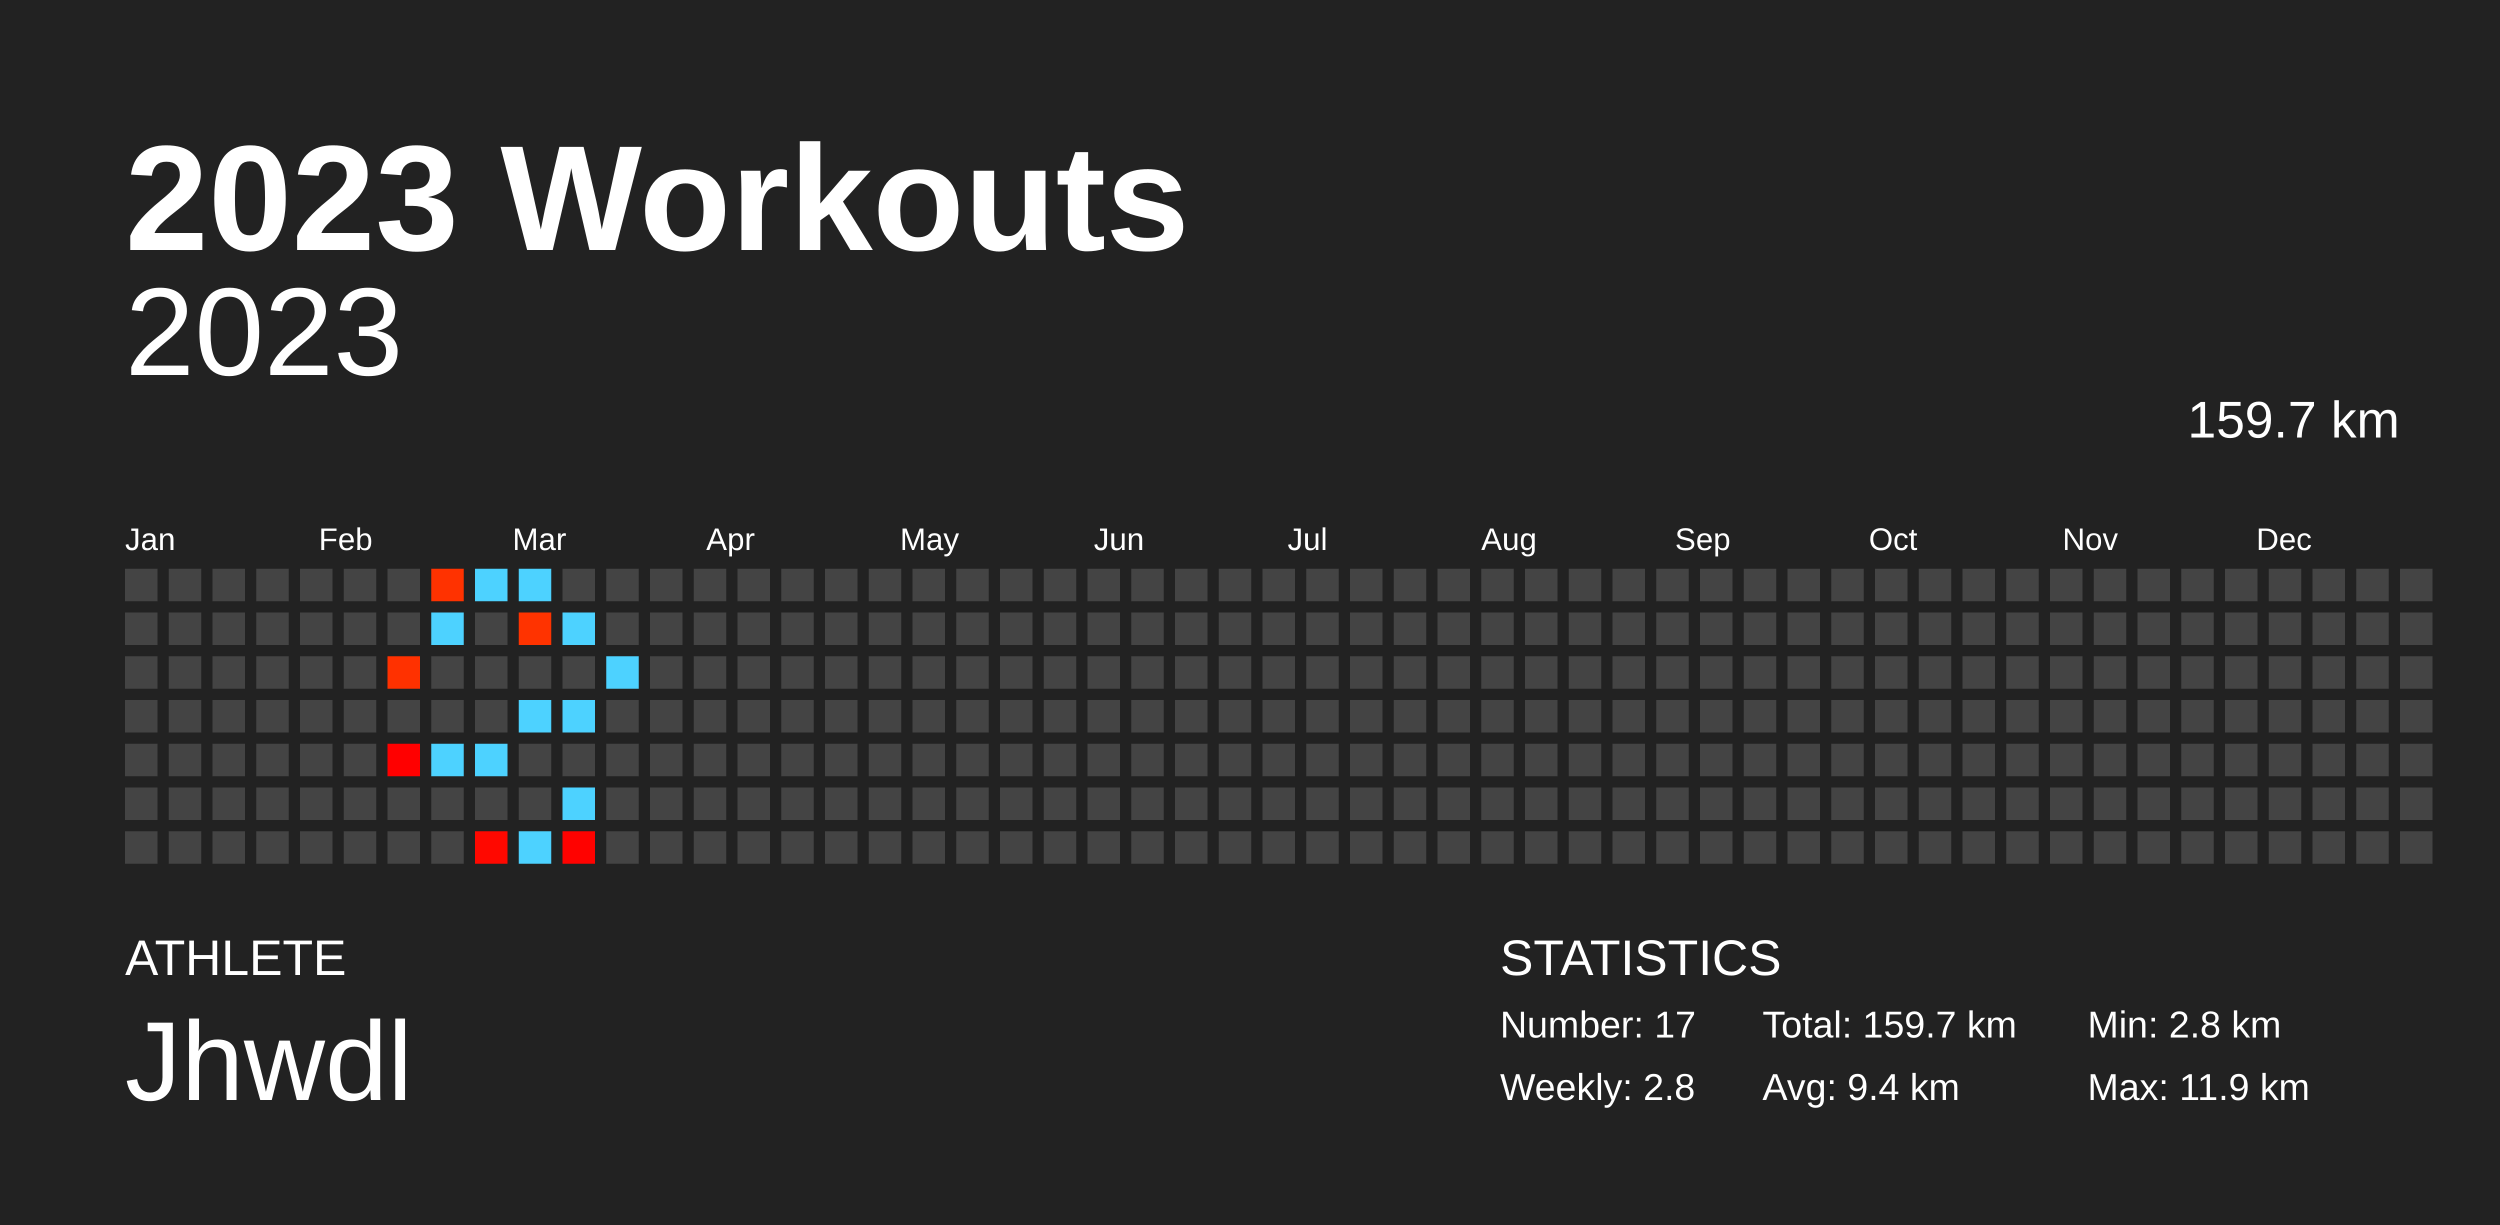
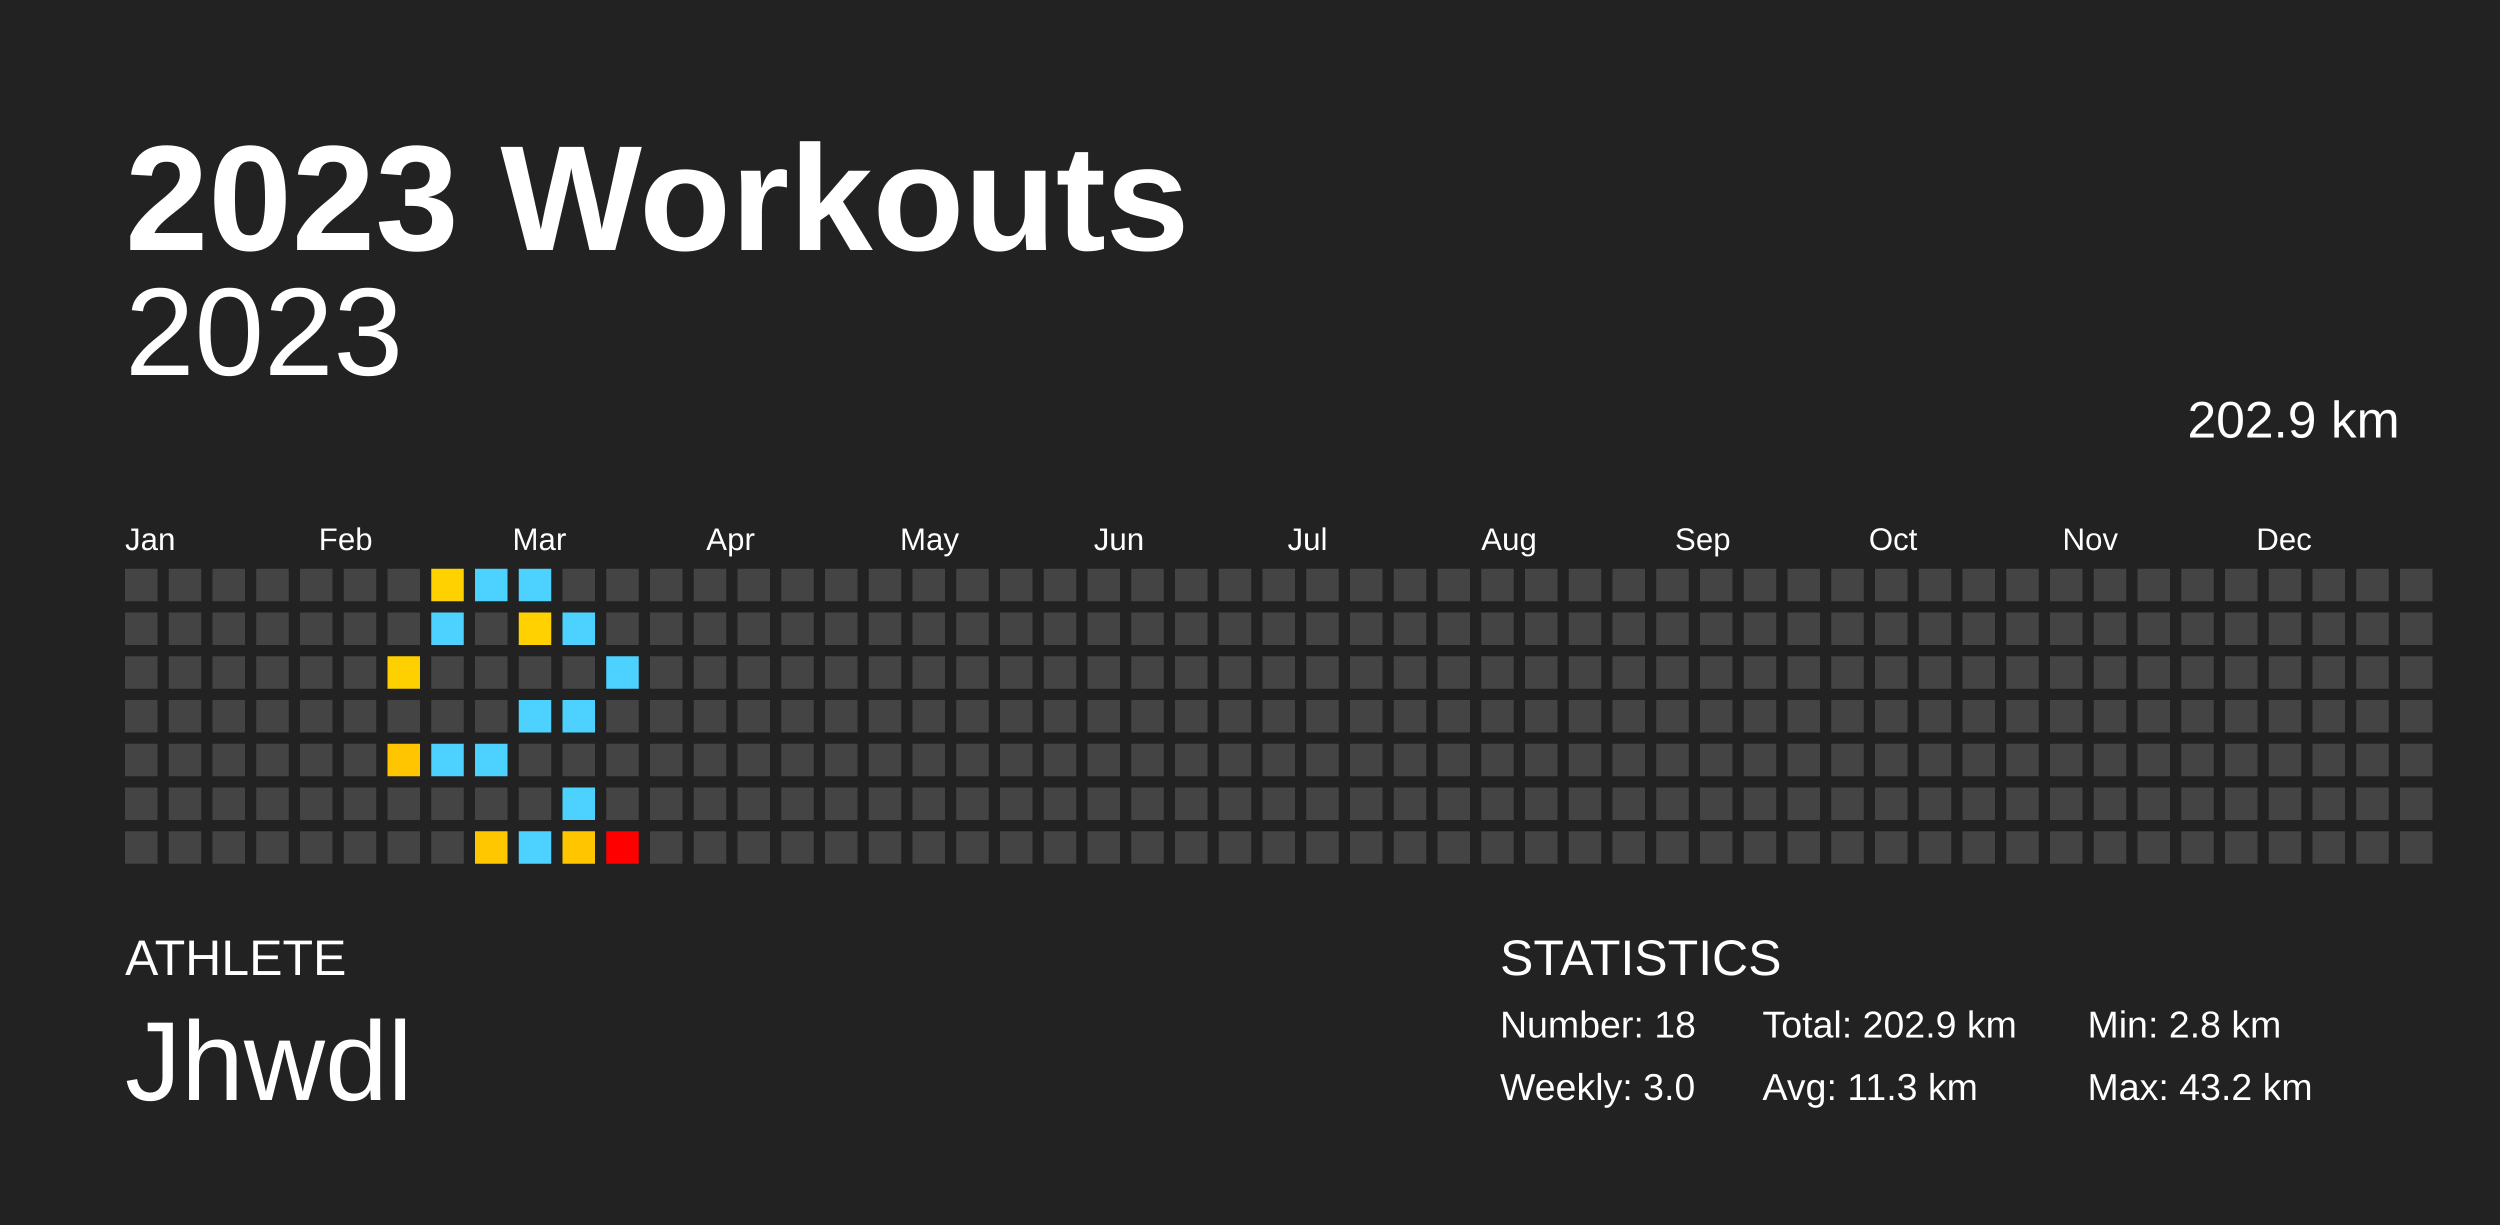
<svg xmlns="http://www.w3.org/2000/svg" baseProfile="full" height="98mm" version="1.1" viewBox="0,0,200,98" width="200mm">
  <defs />
  <rect fill="#222222" height="98" width="200" x="0" y="0" />
  <text fill="#FFFFFF" style="font-size:12px; font-family:Arial; font-weight:bold;" x="10" y="20">2023 Workouts</text>
  <text fill="#FFFFFF" style="font-size:4px; font-family:Arial" x="10" y="78">ATHLETE</text>
  <text fill="#FFFFFF" style="font-size:9px; font-family:Arial" x="10" y="88">Jhwdl</text>
  <text fill="#FFFFFF" style="font-size:4px; font-family:Arial" x="120" y="78">STATISTICS</text>
-   <text fill="#FFFFFF" style="font-size:3px; font-family:Arial" x="120" y="83">Number: 17</text>
-   <text fill="#FFFFFF" style="font-size:3px; font-family:Arial" x="120" y="88">Weekly: 2.8</text>
-   <text fill="#FFFFFF" style="font-size:3px; font-family:Arial" x="141" y="83">Total: 159.7 km</text>
-   <text fill="#FFFFFF" style="font-size:3px; font-family:Arial" x="141" y="88">Avg: 9.4 km</text>
+   <text fill="#FFFFFF" style="font-size:3px; font-family:Arial" x="120" y="83">Number: 18</text>
+   <text fill="#FFFFFF" style="font-size:3px; font-family:Arial" x="120" y="88">Weekly: 3.0</text>
+   <text fill="#FFFFFF" style="font-size:3px; font-family:Arial" x="141" y="83">Total: 202.9 km</text>
+   <text fill="#FFFFFF" style="font-size:3px; font-family:Arial" x="141" y="88">Avg: 11.3 km</text>
  <text fill="#FFFFFF" style="font-size:3px; font-family:Arial" x="167" y="83">Min: 2.8 km</text>
-   <text fill="#FFFFFF" style="font-size:3px; font-family:Arial" x="167" y="88">Max: 11.9 km</text>
+   <text fill="#FFFFFF" style="font-size:3px; font-family:Arial" x="167" y="88">Max: 43.2 km</text>
  <text alignment-baseline="hanging" fill="#FFFFFF" style="font-size:10.0px; font-family:Arial;" x="10" y="30">2023</text>
-   <text alignment-baseline="hanging" fill="#FFFFFF" style="font-size:4.125px; font-family:Arial;" x="175" y="35">159.7 km</text>
+   <text alignment-baseline="hanging" fill="#FFFFFF" style="font-size:4.125px; font-family:Arial;" x="175" y="35">202.9 km</text>
  <text fill="#FFFFFF" style="font-size:2.5px; font-family:Arial" x="10.0" y="44">Jan</text>
  <text fill="#FFFFFF" style="font-size:2.5px; font-family:Arial" x="25.5" y="44">Feb</text>
  <text fill="#FFFFFF" style="font-size:2.5px; font-family:Arial" x="41.0" y="44">Mar</text>
  <text fill="#FFFFFF" style="font-size:2.5px; font-family:Arial" x="56.5" y="44">Apr</text>
  <text fill="#FFFFFF" style="font-size:2.5px; font-family:Arial" x="72.0" y="44">May</text>
  <text fill="#FFFFFF" style="font-size:2.5px; font-family:Arial" x="87.5" y="44">Jun</text>
  <text fill="#FFFFFF" style="font-size:2.5px; font-family:Arial" x="103.0" y="44">Jul</text>
  <text fill="#FFFFFF" style="font-size:2.5px; font-family:Arial" x="118.5" y="44">Aug</text>
  <text fill="#FFFFFF" style="font-size:2.5px; font-family:Arial" x="134.0" y="44">Sep</text>
  <text fill="#FFFFFF" style="font-size:2.5px; font-family:Arial" x="149.5" y="44">Oct</text>
  <text fill="#FFFFFF" style="font-size:2.5px; font-family:Arial" x="165.0" y="44">Nov</text>
  <text fill="#FFFFFF" style="font-size:2.5px; font-family:Arial" x="180.5" y="44">Dec</text>
  <rect fill="#444444" height="2.6" width="2.6" x="10.0" y="45.5" />
  <rect fill="#444444" height="2.6" width="2.6" x="10.0" y="49.0" />
  <rect fill="#444444" height="2.6" width="2.6" x="10.0" y="52.5" />
  <rect fill="#444444" height="2.6" width="2.6" x="10.0" y="56.0" />
  <rect fill="#444444" height="2.6" width="2.6" x="10.0" y="59.5" />
  <rect fill="#444444" height="2.6" width="2.6" x="10.0" y="63.0" />
  <rect fill="#444444" height="2.6" width="2.6" x="10.0" y="66.5" />
  <rect fill="#444444" height="2.6" width="2.6" x="13.5" y="45.5" />
  <rect fill="#444444" height="2.6" width="2.6" x="13.5" y="49.0" />
  <rect fill="#444444" height="2.6" width="2.6" x="13.5" y="52.5" />
  <rect fill="#444444" height="2.6" width="2.6" x="13.5" y="56.0" />
  <rect fill="#444444" height="2.6" width="2.6" x="13.5" y="59.5" />
  <rect fill="#444444" height="2.6" width="2.6" x="13.5" y="63.0" />
  <rect fill="#444444" height="2.6" width="2.6" x="13.5" y="66.5" />
  <rect fill="#444444" height="2.6" width="2.6" x="17.0" y="45.5" />
  <rect fill="#444444" height="2.6" width="2.6" x="17.0" y="49.0" />
  <rect fill="#444444" height="2.6" width="2.6" x="17.0" y="52.5" />
  <rect fill="#444444" height="2.6" width="2.6" x="17.0" y="56.0" />
  <rect fill="#444444" height="2.6" width="2.6" x="17.0" y="59.5" />
  <rect fill="#444444" height="2.6" width="2.6" x="17.0" y="63.0" />
  <rect fill="#444444" height="2.6" width="2.6" x="17.0" y="66.5" />
  <rect fill="#444444" height="2.6" width="2.6" x="20.5" y="45.5" />
  <rect fill="#444444" height="2.6" width="2.6" x="20.5" y="49.0" />
  <rect fill="#444444" height="2.6" width="2.6" x="20.5" y="52.5" />
  <rect fill="#444444" height="2.6" width="2.6" x="20.5" y="56.0" />
  <rect fill="#444444" height="2.6" width="2.6" x="20.5" y="59.5" />
  <rect fill="#444444" height="2.6" width="2.6" x="20.5" y="63.0" />
  <rect fill="#444444" height="2.6" width="2.6" x="20.5" y="66.5" />
  <rect fill="#444444" height="2.6" width="2.6" x="24.0" y="45.5" />
  <rect fill="#444444" height="2.6" width="2.6" x="24.0" y="49.0" />
  <rect fill="#444444" height="2.6" width="2.6" x="24.0" y="52.5" />
  <rect fill="#444444" height="2.6" width="2.6" x="24.0" y="56.0" />
  <rect fill="#444444" height="2.6" width="2.6" x="24.0" y="59.5" />
  <rect fill="#444444" height="2.6" width="2.6" x="24.0" y="63.0" />
  <rect fill="#444444" height="2.6" width="2.6" x="24.0" y="66.5" />
  <rect fill="#444444" height="2.6" width="2.6" x="27.5" y="45.5" />
  <rect fill="#444444" height="2.6" width="2.6" x="27.5" y="49.0" />
  <rect fill="#444444" height="2.6" width="2.6" x="27.5" y="52.5" />
  <rect fill="#444444" height="2.6" width="2.6" x="27.5" y="56.0" />
  <rect fill="#444444" height="2.6" width="2.6" x="27.5" y="59.5" />
  <rect fill="#444444" height="2.6" width="2.6" x="27.5" y="63.0" />
  <rect fill="#444444" height="2.6" width="2.6" x="27.5" y="66.5" />
  <rect fill="#444444" height="2.6" width="2.6" x="31.0" y="45.5" />
  <rect fill="#444444" height="2.6" width="2.6" x="31.0" y="49.0" />
-   <rect fill="#ff3100" height="2.6" width="2.6" x="31.0" y="52.5" />
+   <rect fill="#ffd000" height="2.6" width="2.6" x="31.0" y="52.5" />
  <rect fill="#444444" height="2.6" width="2.6" x="31.0" y="56.0" />
-   <rect fill="#ff0000" height="2.6" width="2.6" x="31.0" y="59.5" />
+   <rect fill="#ffc500" height="2.6" width="2.6" x="31.0" y="59.5" />
  <rect fill="#444444" height="2.6" width="2.6" x="31.0" y="63.0" />
  <rect fill="#444444" height="2.6" width="2.6" x="31.0" y="66.5" />
-   <rect fill="#ff3200" height="2.6" width="2.6" x="34.5" y="45.5" />
+   <rect fill="#ffd100" height="2.6" width="2.6" x="34.5" y="45.5" />
  <rect fill="#4dd2ff" height="2.6" width="2.6" x="34.5" y="49.0" />
  <rect fill="#444444" height="2.6" width="2.6" x="34.5" y="52.5" />
  <rect fill="#444444" height="2.6" width="2.6" x="34.5" y="56.0" />
  <rect fill="#4dd2ff" height="2.6" width="2.6" x="34.5" y="59.5" />
  <rect fill="#444444" height="2.6" width="2.6" x="34.5" y="63.0" />
  <rect fill="#444444" height="2.6" width="2.6" x="34.5" y="66.5" />
  <rect fill="#4dd2ff" height="2.6" width="2.6" x="38.0" y="45.5" />
  <rect fill="#444444" height="2.6" width="2.6" x="38.0" y="49.0" />
  <rect fill="#444444" height="2.6" width="2.6" x="38.0" y="52.5" />
  <rect fill="#444444" height="2.6" width="2.6" x="38.0" y="56.0" />
  <rect fill="#4dd2ff" height="2.6" width="2.6" x="38.0" y="59.5" />
  <rect fill="#444444" height="2.6" width="2.6" x="38.0" y="63.0" />
-   <rect fill="#ff0800" height="2.6" width="2.6" x="38.0" y="66.5" />
+   <rect fill="#ffc700" height="2.6" width="2.6" x="38.0" y="66.5" />
  <rect fill="#4dd2ff" height="2.6" width="2.6" x="41.5" y="45.5" />
-   <rect fill="#ff3300" height="2.6" width="2.6" x="41.5" y="49.0" />
+   <rect fill="#ffd100" height="2.6" width="2.6" x="41.5" y="49.0" />
  <rect fill="#444444" height="2.6" width="2.6" x="41.5" y="52.5" />
  <rect fill="#4dd2ff" height="2.6" width="2.6" x="41.5" y="56.0" />
  <rect fill="#444444" height="2.6" width="2.6" x="41.5" y="59.5" />
  <rect fill="#444444" height="2.6" width="2.6" x="41.5" y="63.0" />
  <rect fill="#4dd2ff" height="2.6" width="2.6" x="41.5" y="66.5" />
  <rect fill="#444444" height="2.6" width="2.6" x="45.0" y="45.5" />
  <rect fill="#4dd2ff" height="2.6" width="2.6" x="45.0" y="49.0" />
  <rect fill="#444444" height="2.6" width="2.6" x="45.0" y="52.5" />
  <rect fill="#4dd2ff" height="2.6" width="2.6" x="45.0" y="56.0" />
  <rect fill="#444444" height="2.6" width="2.6" x="45.0" y="59.5" />
  <rect fill="#4dd2ff" height="2.6" width="2.6" x="45.0" y="63.0" />
-   <rect fill="#ff0200" height="2.6" width="2.6" x="45.0" y="66.5" />
+   <rect fill="#ffc600" height="2.6" width="2.6" x="45.0" y="66.5" />
  <rect fill="#444444" height="2.6" width="2.6" x="48.5" y="45.5" />
  <rect fill="#444444" height="2.6" width="2.6" x="48.5" y="49.0" />
  <rect fill="#4dd2ff" height="2.6" width="2.6" x="48.5" y="52.5" />
  <rect fill="#444444" height="2.6" width="2.6" x="48.5" y="56.0" />
  <rect fill="#444444" height="2.6" width="2.6" x="48.5" y="59.5" />
  <rect fill="#444444" height="2.6" width="2.6" x="48.5" y="63.0" />
-   <rect fill="#444444" height="2.6" width="2.6" x="48.5" y="66.5" />
+   <rect fill="red" height="2.6" width="2.6" x="48.5" y="66.5" />
  <rect fill="#444444" height="2.6" width="2.6" x="52.0" y="45.5" />
  <rect fill="#444444" height="2.6" width="2.6" x="52.0" y="49.0" />
  <rect fill="#444444" height="2.6" width="2.6" x="52.0" y="52.5" />
  <rect fill="#444444" height="2.6" width="2.6" x="52.0" y="56.0" />
  <rect fill="#444444" height="2.6" width="2.6" x="52.0" y="59.5" />
  <rect fill="#444444" height="2.6" width="2.6" x="52.0" y="63.0" />
  <rect fill="#444444" height="2.6" width="2.6" x="52.0" y="66.5" />
  <rect fill="#444444" height="2.6" width="2.6" x="55.5" y="45.5" />
  <rect fill="#444444" height="2.6" width="2.6" x="55.5" y="49.0" />
  <rect fill="#444444" height="2.6" width="2.6" x="55.5" y="52.5" />
  <rect fill="#444444" height="2.6" width="2.6" x="55.5" y="56.0" />
  <rect fill="#444444" height="2.6" width="2.6" x="55.5" y="59.5" />
  <rect fill="#444444" height="2.6" width="2.6" x="55.5" y="63.0" />
  <rect fill="#444444" height="2.6" width="2.6" x="55.5" y="66.5" />
  <rect fill="#444444" height="2.6" width="2.6" x="59.0" y="45.5" />
  <rect fill="#444444" height="2.6" width="2.6" x="59.0" y="49.0" />
  <rect fill="#444444" height="2.6" width="2.6" x="59.0" y="52.5" />
  <rect fill="#444444" height="2.6" width="2.6" x="59.0" y="56.0" />
  <rect fill="#444444" height="2.6" width="2.6" x="59.0" y="59.5" />
  <rect fill="#444444" height="2.6" width="2.6" x="59.0" y="63.0" />
  <rect fill="#444444" height="2.6" width="2.6" x="59.0" y="66.5" />
  <rect fill="#444444" height="2.6" width="2.6" x="62.5" y="45.5" />
  <rect fill="#444444" height="2.6" width="2.6" x="62.5" y="49.0" />
  <rect fill="#444444" height="2.6" width="2.6" x="62.5" y="52.5" />
  <rect fill="#444444" height="2.6" width="2.6" x="62.5" y="56.0" />
  <rect fill="#444444" height="2.6" width="2.6" x="62.5" y="59.5" />
  <rect fill="#444444" height="2.6" width="2.6" x="62.5" y="63.0" />
  <rect fill="#444444" height="2.6" width="2.6" x="62.5" y="66.5" />
  <rect fill="#444444" height="2.6" width="2.6" x="66.0" y="45.5" />
  <rect fill="#444444" height="2.6" width="2.6" x="66.0" y="49.0" />
  <rect fill="#444444" height="2.6" width="2.6" x="66.0" y="52.5" />
  <rect fill="#444444" height="2.6" width="2.6" x="66.0" y="56.0" />
  <rect fill="#444444" height="2.6" width="2.6" x="66.0" y="59.5" />
  <rect fill="#444444" height="2.6" width="2.6" x="66.0" y="63.0" />
  <rect fill="#444444" height="2.6" width="2.6" x="66.0" y="66.5" />
  <rect fill="#444444" height="2.6" width="2.6" x="69.5" y="45.5" />
  <rect fill="#444444" height="2.6" width="2.6" x="69.5" y="49.0" />
  <rect fill="#444444" height="2.6" width="2.6" x="69.5" y="52.5" />
  <rect fill="#444444" height="2.6" width="2.6" x="69.5" y="56.0" />
  <rect fill="#444444" height="2.6" width="2.6" x="69.5" y="59.5" />
  <rect fill="#444444" height="2.6" width="2.6" x="69.5" y="63.0" />
  <rect fill="#444444" height="2.6" width="2.6" x="69.5" y="66.5" />
  <rect fill="#444444" height="2.6" width="2.6" x="73.0" y="45.5" />
  <rect fill="#444444" height="2.6" width="2.6" x="73.0" y="49.0" />
  <rect fill="#444444" height="2.6" width="2.6" x="73.0" y="52.5" />
  <rect fill="#444444" height="2.6" width="2.6" x="73.0" y="56.0" />
  <rect fill="#444444" height="2.6" width="2.6" x="73.0" y="59.5" />
  <rect fill="#444444" height="2.6" width="2.6" x="73.0" y="63.0" />
  <rect fill="#444444" height="2.6" width="2.6" x="73.0" y="66.5" />
  <rect fill="#444444" height="2.6" width="2.6" x="76.5" y="45.5" />
  <rect fill="#444444" height="2.6" width="2.6" x="76.5" y="49.0" />
  <rect fill="#444444" height="2.6" width="2.6" x="76.5" y="52.5" />
  <rect fill="#444444" height="2.6" width="2.6" x="76.5" y="56.0" />
  <rect fill="#444444" height="2.6" width="2.6" x="76.5" y="59.5" />
  <rect fill="#444444" height="2.6" width="2.6" x="76.5" y="63.0" />
  <rect fill="#444444" height="2.6" width="2.6" x="76.5" y="66.5" />
  <rect fill="#444444" height="2.6" width="2.6" x="80.0" y="45.5" />
  <rect fill="#444444" height="2.6" width="2.6" x="80.0" y="49.0" />
  <rect fill="#444444" height="2.6" width="2.6" x="80.0" y="52.5" />
  <rect fill="#444444" height="2.6" width="2.6" x="80.0" y="56.0" />
  <rect fill="#444444" height="2.6" width="2.6" x="80.0" y="59.5" />
  <rect fill="#444444" height="2.6" width="2.6" x="80.0" y="63.0" />
  <rect fill="#444444" height="2.6" width="2.6" x="80.0" y="66.5" />
  <rect fill="#444444" height="2.6" width="2.6" x="83.5" y="45.5" />
  <rect fill="#444444" height="2.6" width="2.6" x="83.5" y="49.0" />
  <rect fill="#444444" height="2.6" width="2.6" x="83.5" y="52.5" />
  <rect fill="#444444" height="2.6" width="2.6" x="83.5" y="56.0" />
  <rect fill="#444444" height="2.6" width="2.6" x="83.5" y="59.5" />
  <rect fill="#444444" height="2.6" width="2.6" x="83.5" y="63.0" />
  <rect fill="#444444" height="2.6" width="2.6" x="83.5" y="66.5" />
  <rect fill="#444444" height="2.6" width="2.6" x="87.0" y="45.5" />
  <rect fill="#444444" height="2.6" width="2.6" x="87.0" y="49.0" />
  <rect fill="#444444" height="2.6" width="2.6" x="87.0" y="52.5" />
  <rect fill="#444444" height="2.6" width="2.6" x="87.0" y="56.0" />
  <rect fill="#444444" height="2.6" width="2.6" x="87.0" y="59.5" />
  <rect fill="#444444" height="2.6" width="2.6" x="87.0" y="63.0" />
  <rect fill="#444444" height="2.6" width="2.6" x="87.0" y="66.5" />
  <rect fill="#444444" height="2.6" width="2.6" x="90.5" y="45.5" />
  <rect fill="#444444" height="2.6" width="2.6" x="90.5" y="49.0" />
  <rect fill="#444444" height="2.6" width="2.6" x="90.5" y="52.5" />
  <rect fill="#444444" height="2.6" width="2.6" x="90.5" y="56.0" />
  <rect fill="#444444" height="2.6" width="2.6" x="90.5" y="59.5" />
  <rect fill="#444444" height="2.6" width="2.6" x="90.5" y="63.0" />
  <rect fill="#444444" height="2.6" width="2.6" x="90.5" y="66.5" />
  <rect fill="#444444" height="2.6" width="2.6" x="94.0" y="45.5" />
  <rect fill="#444444" height="2.6" width="2.6" x="94.0" y="49.0" />
  <rect fill="#444444" height="2.6" width="2.6" x="94.0" y="52.5" />
  <rect fill="#444444" height="2.6" width="2.6" x="94.0" y="56.0" />
  <rect fill="#444444" height="2.6" width="2.6" x="94.0" y="59.5" />
  <rect fill="#444444" height="2.6" width="2.6" x="94.0" y="63.0" />
  <rect fill="#444444" height="2.6" width="2.6" x="94.0" y="66.5" />
  <rect fill="#444444" height="2.6" width="2.6" x="97.5" y="45.5" />
  <rect fill="#444444" height="2.6" width="2.6" x="97.5" y="49.0" />
  <rect fill="#444444" height="2.6" width="2.6" x="97.5" y="52.5" />
  <rect fill="#444444" height="2.6" width="2.6" x="97.5" y="56.0" />
  <rect fill="#444444" height="2.6" width="2.6" x="97.5" y="59.5" />
  <rect fill="#444444" height="2.6" width="2.6" x="97.5" y="63.0" />
  <rect fill="#444444" height="2.6" width="2.6" x="97.5" y="66.5" />
  <rect fill="#444444" height="2.6" width="2.6" x="101.0" y="45.5" />
  <rect fill="#444444" height="2.6" width="2.6" x="101.0" y="49.0" />
  <rect fill="#444444" height="2.6" width="2.6" x="101.0" y="52.5" />
  <rect fill="#444444" height="2.6" width="2.6" x="101.0" y="56.0" />
  <rect fill="#444444" height="2.6" width="2.6" x="101.0" y="59.5" />
  <rect fill="#444444" height="2.6" width="2.6" x="101.0" y="63.0" />
  <rect fill="#444444" height="2.6" width="2.6" x="101.0" y="66.5" />
  <rect fill="#444444" height="2.6" width="2.6" x="104.5" y="45.5" />
  <rect fill="#444444" height="2.6" width="2.6" x="104.5" y="49.0" />
  <rect fill="#444444" height="2.6" width="2.6" x="104.5" y="52.5" />
  <rect fill="#444444" height="2.6" width="2.6" x="104.5" y="56.0" />
  <rect fill="#444444" height="2.6" width="2.6" x="104.5" y="59.5" />
  <rect fill="#444444" height="2.6" width="2.6" x="104.5" y="63.0" />
  <rect fill="#444444" height="2.6" width="2.6" x="104.5" y="66.5" />
  <rect fill="#444444" height="2.6" width="2.6" x="108.0" y="45.5" />
  <rect fill="#444444" height="2.6" width="2.6" x="108.0" y="49.0" />
  <rect fill="#444444" height="2.6" width="2.6" x="108.0" y="52.5" />
  <rect fill="#444444" height="2.6" width="2.6" x="108.0" y="56.0" />
  <rect fill="#444444" height="2.6" width="2.6" x="108.0" y="59.5" />
  <rect fill="#444444" height="2.6" width="2.6" x="108.0" y="63.0" />
  <rect fill="#444444" height="2.6" width="2.6" x="108.0" y="66.5" />
  <rect fill="#444444" height="2.6" width="2.6" x="111.5" y="45.5" />
  <rect fill="#444444" height="2.6" width="2.6" x="111.5" y="49.0" />
  <rect fill="#444444" height="2.6" width="2.6" x="111.5" y="52.5" />
  <rect fill="#444444" height="2.6" width="2.6" x="111.5" y="56.0" />
  <rect fill="#444444" height="2.6" width="2.6" x="111.5" y="59.5" />
  <rect fill="#444444" height="2.6" width="2.6" x="111.5" y="63.0" />
  <rect fill="#444444" height="2.6" width="2.6" x="111.5" y="66.5" />
  <rect fill="#444444" height="2.6" width="2.6" x="115.0" y="45.5" />
  <rect fill="#444444" height="2.6" width="2.6" x="115.0" y="49.0" />
  <rect fill="#444444" height="2.6" width="2.6" x="115.0" y="52.5" />
  <rect fill="#444444" height="2.6" width="2.6" x="115.0" y="56.0" />
  <rect fill="#444444" height="2.6" width="2.6" x="115.0" y="59.5" />
  <rect fill="#444444" height="2.6" width="2.6" x="115.0" y="63.0" />
  <rect fill="#444444" height="2.6" width="2.6" x="115.0" y="66.5" />
  <rect fill="#444444" height="2.6" width="2.6" x="118.5" y="45.5" />
  <rect fill="#444444" height="2.6" width="2.6" x="118.5" y="49.0" />
  <rect fill="#444444" height="2.6" width="2.6" x="118.5" y="52.5" />
  <rect fill="#444444" height="2.6" width="2.6" x="118.5" y="56.0" />
  <rect fill="#444444" height="2.6" width="2.6" x="118.5" y="59.5" />
  <rect fill="#444444" height="2.6" width="2.6" x="118.5" y="63.0" />
  <rect fill="#444444" height="2.6" width="2.6" x="118.5" y="66.5" />
  <rect fill="#444444" height="2.6" width="2.6" x="122.0" y="45.5" />
  <rect fill="#444444" height="2.6" width="2.6" x="122.0" y="49.0" />
  <rect fill="#444444" height="2.6" width="2.6" x="122.0" y="52.5" />
  <rect fill="#444444" height="2.6" width="2.6" x="122.0" y="56.0" />
  <rect fill="#444444" height="2.6" width="2.6" x="122.0" y="59.5" />
  <rect fill="#444444" height="2.6" width="2.6" x="122.0" y="63.0" />
  <rect fill="#444444" height="2.6" width="2.6" x="122.0" y="66.5" />
  <rect fill="#444444" height="2.6" width="2.6" x="125.5" y="45.5" />
  <rect fill="#444444" height="2.6" width="2.6" x="125.5" y="49.0" />
  <rect fill="#444444" height="2.6" width="2.6" x="125.5" y="52.5" />
  <rect fill="#444444" height="2.6" width="2.6" x="125.5" y="56.0" />
  <rect fill="#444444" height="2.6" width="2.6" x="125.5" y="59.5" />
  <rect fill="#444444" height="2.6" width="2.6" x="125.5" y="63.0" />
  <rect fill="#444444" height="2.6" width="2.6" x="125.5" y="66.5" />
  <rect fill="#444444" height="2.6" width="2.6" x="129.0" y="45.5" />
  <rect fill="#444444" height="2.6" width="2.6" x="129.0" y="49.0" />
  <rect fill="#444444" height="2.6" width="2.6" x="129.0" y="52.5" />
  <rect fill="#444444" height="2.6" width="2.6" x="129.0" y="56.0" />
  <rect fill="#444444" height="2.6" width="2.6" x="129.0" y="59.5" />
  <rect fill="#444444" height="2.6" width="2.6" x="129.0" y="63.0" />
  <rect fill="#444444" height="2.6" width="2.6" x="129.0" y="66.5" />
  <rect fill="#444444" height="2.6" width="2.6" x="132.5" y="45.5" />
  <rect fill="#444444" height="2.6" width="2.6" x="132.5" y="49.0" />
  <rect fill="#444444" height="2.6" width="2.6" x="132.5" y="52.5" />
  <rect fill="#444444" height="2.6" width="2.6" x="132.5" y="56.0" />
  <rect fill="#444444" height="2.6" width="2.6" x="132.5" y="59.5" />
  <rect fill="#444444" height="2.6" width="2.6" x="132.5" y="63.0" />
  <rect fill="#444444" height="2.6" width="2.6" x="132.5" y="66.5" />
  <rect fill="#444444" height="2.6" width="2.6" x="136.0" y="45.5" />
  <rect fill="#444444" height="2.6" width="2.6" x="136.0" y="49.0" />
  <rect fill="#444444" height="2.6" width="2.6" x="136.0" y="52.5" />
  <rect fill="#444444" height="2.6" width="2.6" x="136.0" y="56.0" />
  <rect fill="#444444" height="2.6" width="2.6" x="136.0" y="59.5" />
  <rect fill="#444444" height="2.6" width="2.6" x="136.0" y="63.0" />
  <rect fill="#444444" height="2.6" width="2.6" x="136.0" y="66.5" />
  <rect fill="#444444" height="2.6" width="2.6" x="139.5" y="45.5" />
  <rect fill="#444444" height="2.6" width="2.6" x="139.5" y="49.0" />
  <rect fill="#444444" height="2.6" width="2.6" x="139.5" y="52.5" />
  <rect fill="#444444" height="2.6" width="2.6" x="139.5" y="56.0" />
  <rect fill="#444444" height="2.6" width="2.6" x="139.5" y="59.5" />
  <rect fill="#444444" height="2.6" width="2.6" x="139.5" y="63.0" />
  <rect fill="#444444" height="2.6" width="2.6" x="139.5" y="66.5" />
  <rect fill="#444444" height="2.6" width="2.6" x="143.0" y="45.5" />
  <rect fill="#444444" height="2.6" width="2.6" x="143.0" y="49.0" />
  <rect fill="#444444" height="2.6" width="2.6" x="143.0" y="52.5" />
  <rect fill="#444444" height="2.6" width="2.6" x="143.0" y="56.0" />
  <rect fill="#444444" height="2.6" width="2.6" x="143.0" y="59.5" />
  <rect fill="#444444" height="2.6" width="2.6" x="143.0" y="63.0" />
  <rect fill="#444444" height="2.6" width="2.6" x="143.0" y="66.5" />
  <rect fill="#444444" height="2.6" width="2.6" x="146.5" y="45.5" />
  <rect fill="#444444" height="2.6" width="2.6" x="146.5" y="49.0" />
  <rect fill="#444444" height="2.6" width="2.6" x="146.5" y="52.5" />
  <rect fill="#444444" height="2.6" width="2.6" x="146.5" y="56.0" />
  <rect fill="#444444" height="2.6" width="2.6" x="146.5" y="59.5" />
  <rect fill="#444444" height="2.6" width="2.6" x="146.5" y="63.0" />
  <rect fill="#444444" height="2.6" width="2.6" x="146.5" y="66.5" />
  <rect fill="#444444" height="2.6" width="2.6" x="150.0" y="45.5" />
  <rect fill="#444444" height="2.6" width="2.6" x="150.0" y="49.0" />
  <rect fill="#444444" height="2.6" width="2.6" x="150.0" y="52.5" />
  <rect fill="#444444" height="2.6" width="2.6" x="150.0" y="56.0" />
  <rect fill="#444444" height="2.6" width="2.6" x="150.0" y="59.5" />
  <rect fill="#444444" height="2.6" width="2.6" x="150.0" y="63.0" />
  <rect fill="#444444" height="2.6" width="2.6" x="150.0" y="66.5" />
  <rect fill="#444444" height="2.6" width="2.6" x="153.5" y="45.5" />
  <rect fill="#444444" height="2.6" width="2.6" x="153.5" y="49.0" />
  <rect fill="#444444" height="2.6" width="2.6" x="153.5" y="52.5" />
  <rect fill="#444444" height="2.6" width="2.6" x="153.5" y="56.0" />
  <rect fill="#444444" height="2.6" width="2.6" x="153.5" y="59.5" />
  <rect fill="#444444" height="2.6" width="2.6" x="153.5" y="63.0" />
  <rect fill="#444444" height="2.6" width="2.6" x="153.5" y="66.5" />
  <rect fill="#444444" height="2.6" width="2.6" x="157.0" y="45.5" />
  <rect fill="#444444" height="2.6" width="2.6" x="157.0" y="49.0" />
  <rect fill="#444444" height="2.6" width="2.6" x="157.0" y="52.5" />
  <rect fill="#444444" height="2.6" width="2.6" x="157.0" y="56.0" />
  <rect fill="#444444" height="2.6" width="2.6" x="157.0" y="59.5" />
  <rect fill="#444444" height="2.6" width="2.6" x="157.0" y="63.0" />
  <rect fill="#444444" height="2.6" width="2.6" x="157.0" y="66.5" />
  <rect fill="#444444" height="2.6" width="2.6" x="160.5" y="45.5" />
  <rect fill="#444444" height="2.6" width="2.6" x="160.5" y="49.0" />
  <rect fill="#444444" height="2.6" width="2.6" x="160.5" y="52.5" />
  <rect fill="#444444" height="2.6" width="2.6" x="160.5" y="56.0" />
  <rect fill="#444444" height="2.6" width="2.6" x="160.5" y="59.5" />
  <rect fill="#444444" height="2.6" width="2.6" x="160.5" y="63.0" />
  <rect fill="#444444" height="2.6" width="2.6" x="160.5" y="66.5" />
  <rect fill="#444444" height="2.6" width="2.6" x="164.0" y="45.5" />
  <rect fill="#444444" height="2.6" width="2.6" x="164.0" y="49.0" />
  <rect fill="#444444" height="2.6" width="2.6" x="164.0" y="52.5" />
  <rect fill="#444444" height="2.6" width="2.6" x="164.0" y="56.0" />
  <rect fill="#444444" height="2.6" width="2.6" x="164.0" y="59.5" />
  <rect fill="#444444" height="2.6" width="2.6" x="164.0" y="63.0" />
  <rect fill="#444444" height="2.6" width="2.6" x="164.0" y="66.5" />
  <rect fill="#444444" height="2.6" width="2.6" x="167.5" y="45.5" />
  <rect fill="#444444" height="2.6" width="2.6" x="167.5" y="49.0" />
  <rect fill="#444444" height="2.6" width="2.6" x="167.5" y="52.5" />
  <rect fill="#444444" height="2.6" width="2.6" x="167.5" y="56.0" />
  <rect fill="#444444" height="2.6" width="2.6" x="167.5" y="59.5" />
  <rect fill="#444444" height="2.6" width="2.6" x="167.5" y="63.0" />
  <rect fill="#444444" height="2.6" width="2.6" x="167.5" y="66.5" />
  <rect fill="#444444" height="2.6" width="2.6" x="171.0" y="45.5" />
  <rect fill="#444444" height="2.6" width="2.6" x="171.0" y="49.0" />
  <rect fill="#444444" height="2.6" width="2.6" x="171.0" y="52.5" />
  <rect fill="#444444" height="2.6" width="2.6" x="171.0" y="56.0" />
  <rect fill="#444444" height="2.6" width="2.6" x="171.0" y="59.5" />
  <rect fill="#444444" height="2.6" width="2.6" x="171.0" y="63.0" />
  <rect fill="#444444" height="2.6" width="2.6" x="171.0" y="66.5" />
  <rect fill="#444444" height="2.6" width="2.6" x="174.5" y="45.5" />
  <rect fill="#444444" height="2.6" width="2.6" x="174.5" y="49.0" />
  <rect fill="#444444" height="2.6" width="2.6" x="174.5" y="52.5" />
  <rect fill="#444444" height="2.6" width="2.6" x="174.5" y="56.0" />
  <rect fill="#444444" height="2.6" width="2.6" x="174.5" y="59.5" />
  <rect fill="#444444" height="2.6" width="2.6" x="174.5" y="63.0" />
  <rect fill="#444444" height="2.6" width="2.6" x="174.5" y="66.5" />
  <rect fill="#444444" height="2.6" width="2.6" x="178.0" y="45.5" />
  <rect fill="#444444" height="2.6" width="2.6" x="178.0" y="49.0" />
  <rect fill="#444444" height="2.6" width="2.6" x="178.0" y="52.5" />
  <rect fill="#444444" height="2.6" width="2.6" x="178.0" y="56.0" />
  <rect fill="#444444" height="2.6" width="2.6" x="178.0" y="59.5" />
  <rect fill="#444444" height="2.6" width="2.6" x="178.0" y="63.0" />
  <rect fill="#444444" height="2.6" width="2.6" x="178.0" y="66.5" />
  <rect fill="#444444" height="2.6" width="2.6" x="181.5" y="45.5" />
  <rect fill="#444444" height="2.6" width="2.6" x="181.5" y="49.0" />
  <rect fill="#444444" height="2.6" width="2.6" x="181.5" y="52.5" />
  <rect fill="#444444" height="2.6" width="2.6" x="181.5" y="56.0" />
  <rect fill="#444444" height="2.6" width="2.6" x="181.5" y="59.5" />
  <rect fill="#444444" height="2.6" width="2.6" x="181.5" y="63.0" />
  <rect fill="#444444" height="2.6" width="2.6" x="181.5" y="66.5" />
  <rect fill="#444444" height="2.6" width="2.6" x="185.0" y="45.5" />
  <rect fill="#444444" height="2.6" width="2.6" x="185.0" y="49.0" />
  <rect fill="#444444" height="2.6" width="2.6" x="185.0" y="52.5" />
  <rect fill="#444444" height="2.6" width="2.6" x="185.0" y="56.0" />
  <rect fill="#444444" height="2.6" width="2.6" x="185.0" y="59.5" />
  <rect fill="#444444" height="2.6" width="2.6" x="185.0" y="63.0" />
  <rect fill="#444444" height="2.6" width="2.6" x="185.0" y="66.5" />
  <rect fill="#444444" height="2.6" width="2.6" x="188.5" y="45.5" />
  <rect fill="#444444" height="2.6" width="2.6" x="188.5" y="49.0" />
  <rect fill="#444444" height="2.6" width="2.6" x="188.5" y="52.5" />
  <rect fill="#444444" height="2.6" width="2.6" x="188.5" y="56.0" />
  <rect fill="#444444" height="2.6" width="2.6" x="188.5" y="59.5" />
  <rect fill="#444444" height="2.6" width="2.6" x="188.5" y="63.0" />
  <rect fill="#444444" height="2.6" width="2.6" x="188.5" y="66.5" />
  <rect fill="#444444" height="2.6" width="2.6" x="192.0" y="45.5" />
  <rect fill="#444444" height="2.6" width="2.6" x="192.0" y="49.0" />
  <rect fill="#444444" height="2.6" width="2.6" x="192.0" y="52.5" />
  <rect fill="#444444" height="2.6" width="2.6" x="192.0" y="56.0" />
  <rect fill="#444444" height="2.6" width="2.6" x="192.0" y="59.5" />
  <rect fill="#444444" height="2.6" width="2.6" x="192.0" y="63.0" />
  <rect fill="#444444" height="2.6" width="2.6" x="192.0" y="66.5" />
</svg>
